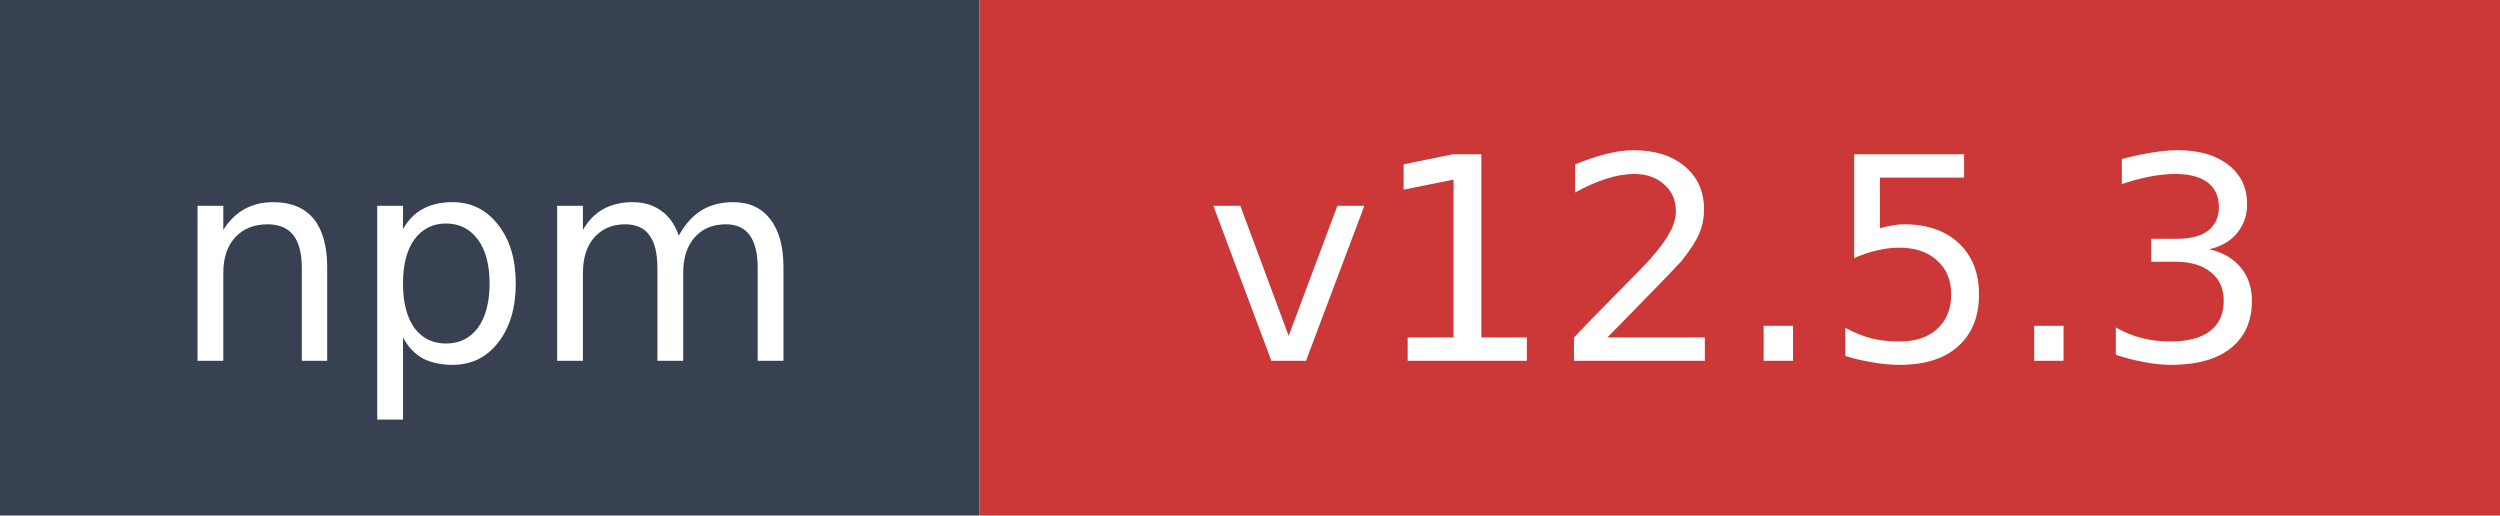
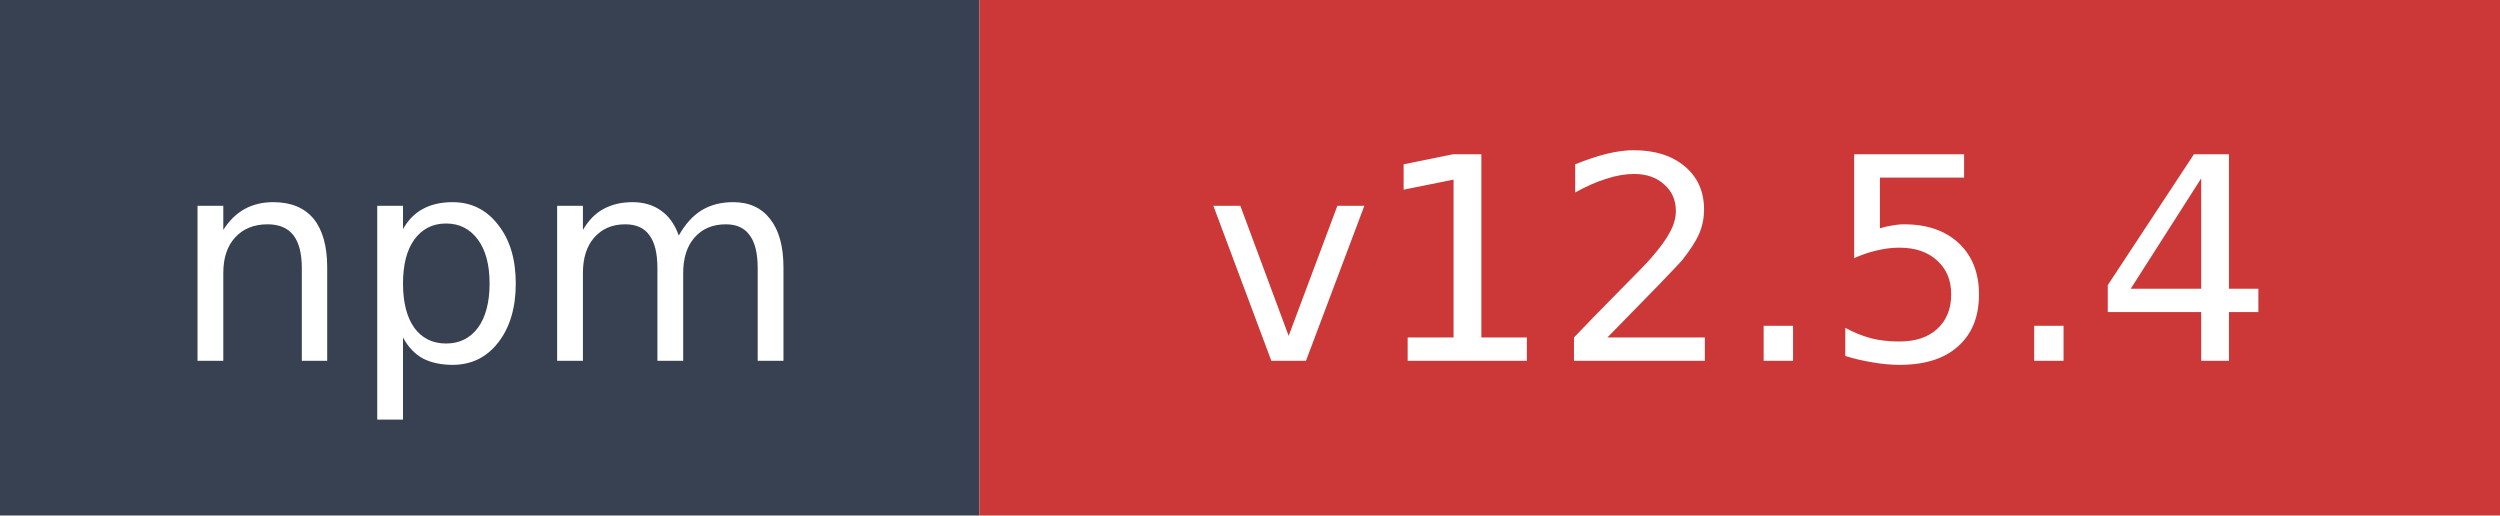
- <svg xmlns="http://www.w3.org/2000/svg" width="97" height="20" role="img" aria-label="npm: v12.5.3">
+ <svg xmlns="http://www.w3.org/2000/svg" width="97" height="20" role="img" aria-label="npm: v12.5.4">
  <rect width="38" height="20" fill="#374151" />
  <rect x="38" width="59" height="20" fill="#cb3837" />
  <text x="19" y="14" fill="#ffffff" font-family="Verdana,Geneva,DejaVu Sans,sans-serif" font-size="11" text-anchor="middle">npm</text>
-   <text x="67.5" y="14" fill="#ffffff" font-family="Verdana,Geneva,DejaVu Sans,sans-serif" font-size="11" text-anchor="middle">v12.5.3</text>
+   <text x="67.5" y="14" fill="#ffffff" font-family="Verdana,Geneva,DejaVu Sans,sans-serif" font-size="11" text-anchor="middle">v12.5.4</text>
</svg>
